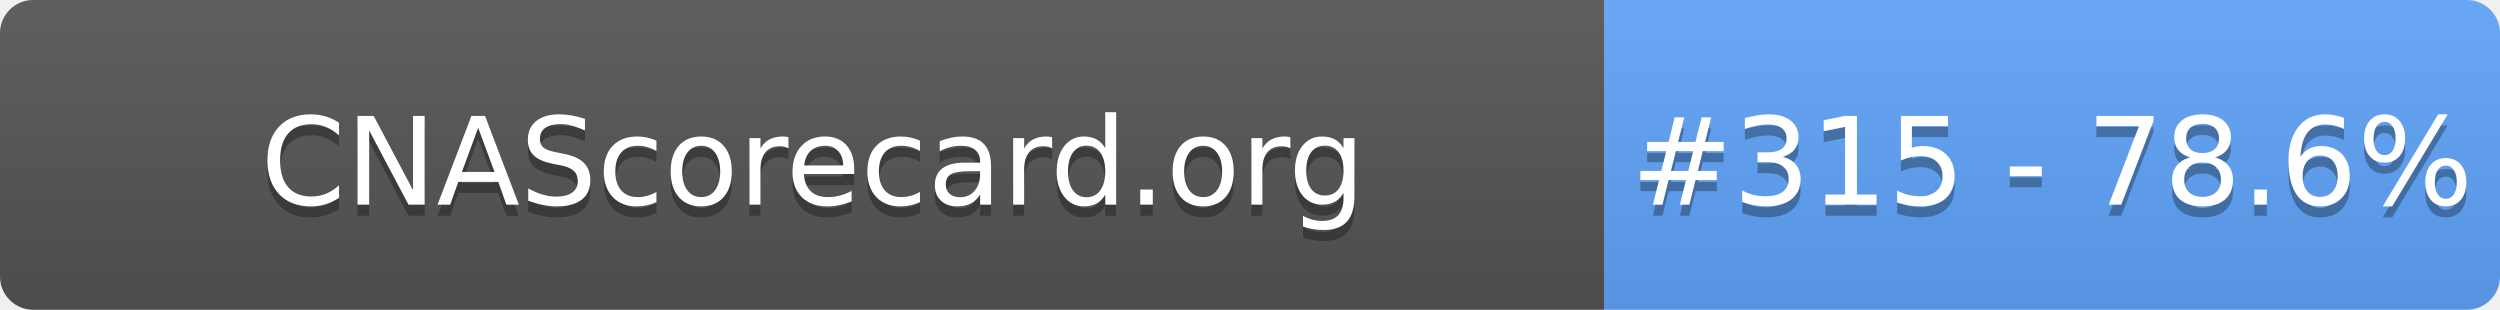
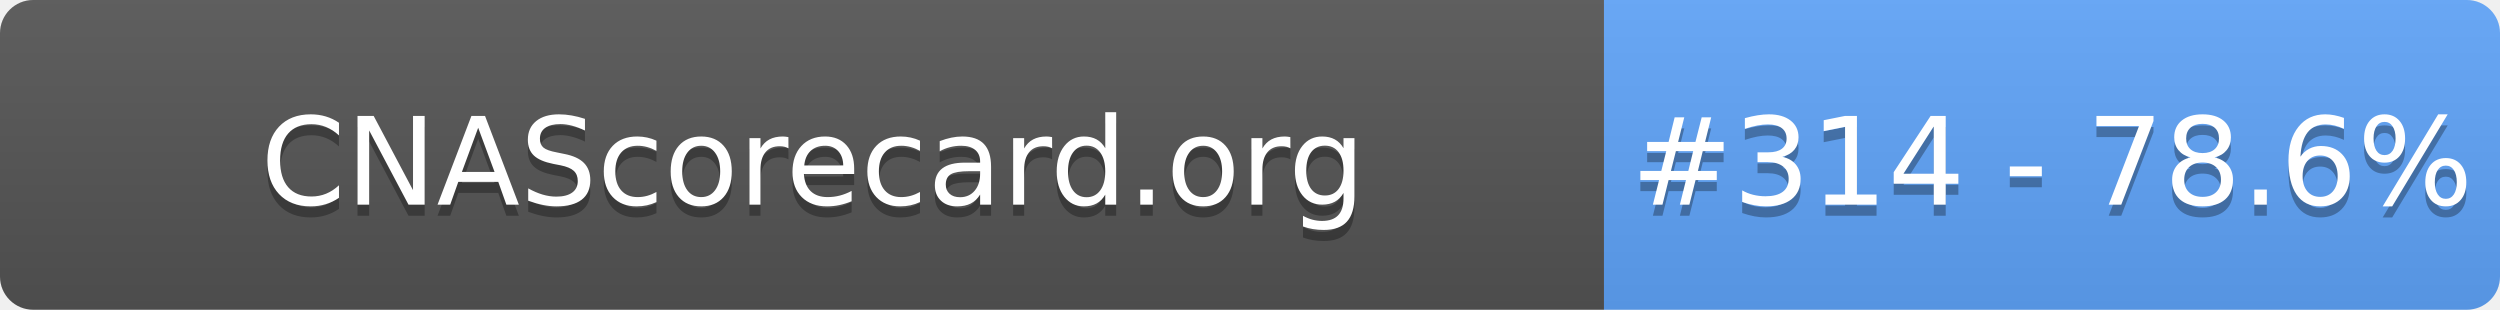
- <svg xmlns="http://www.w3.org/2000/svg" width="226" height="28" role="img" aria-label="CNAScorecard.org: #315 - 78.6%">
+ <svg xmlns="http://www.w3.org/2000/svg" width="226" height="28" role="img" aria-label="CNAScorecard.org: #314 - 78.6%">
  <linearGradient id="s" x2="0" y2="100%">
    <stop offset="0" stop-color="#bbb" stop-opacity=".1" />
    <stop offset="1" stop-opacity=".1" />
  </linearGradient>
  <clipPath id="r">
    <rect width="226" height="28" rx="3" fill="#fff" />
  </clipPath>
  <g clip-path="url(#r)">
    <rect width="145" height="28" fill="#555" />
    <rect x="145" width="81" height="28" fill="#60A5FA" />
    <rect width="226" height="28" fill="url(#s)" />
  </g>
  <g fill="#fff" text-anchor="middle" font-family="Verdana,Geneva,DejaVu Sans,sans-serif" text-rendering="geometricPrecision" font-size="110">
    <text aria-hidden="true" x="735" y="195" fill="#010101" fill-opacity=".3" transform="scale(.1)" textLength="1350">CNAScorecard.org</text>
    <text x="735" y="185" transform="scale(.1)" fill="#fff" textLength="1350">CNAScorecard.org</text>
-     <text aria-hidden="true" x="1855" y="195" fill="#010101" fill-opacity=".3" transform="scale(.1)" textLength="660">#315 - 78.6%</text>
-     <text x="1855" y="185" transform="scale(.1)" fill="#fff" textLength="660">#315 - 78.6%</text>
+     <text aria-hidden="true" x="1855" y="195" fill="#010101" fill-opacity=".3" transform="scale(.1)" textLength="660">#314 - 78.6%</text>
+     <text x="1855" y="185" transform="scale(.1)" fill="#fff" textLength="660">#314 - 78.6%</text>
  </g>
</svg>
